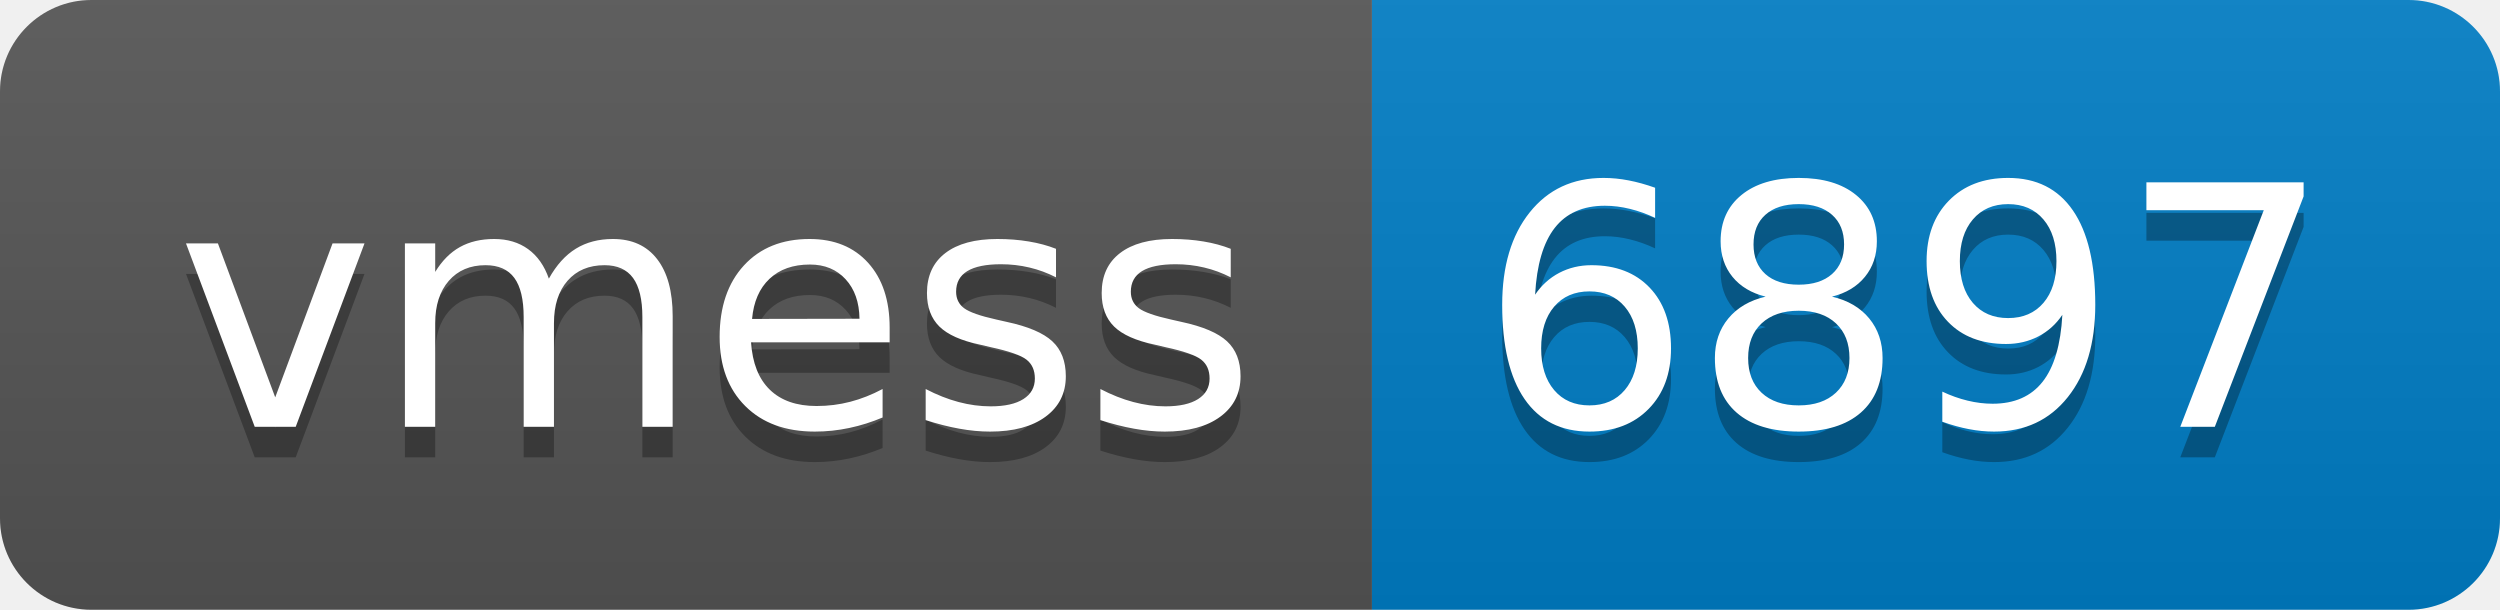
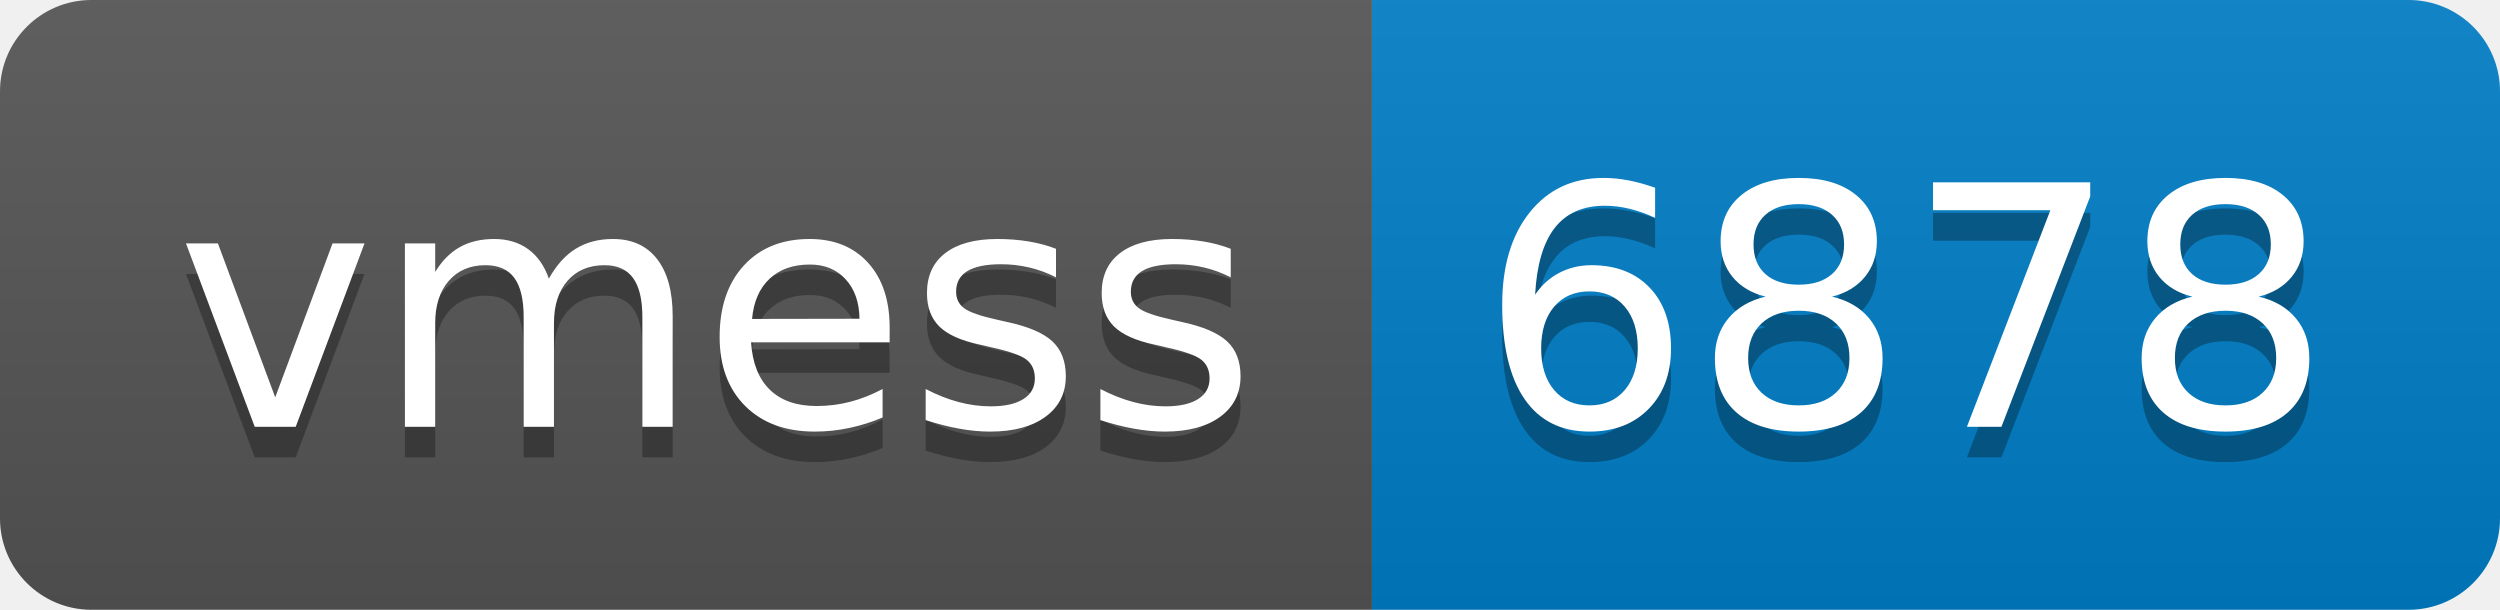
- <svg xmlns="http://www.w3.org/2000/svg" width="82" height="20" role="img" aria-label="vmess: 6897">
+ <svg xmlns="http://www.w3.org/2000/svg" width="82" height="20" role="img" aria-label="vmess: 6878">
  <linearGradient id="s" x2="0" y2="100%">
    <stop offset="0" stop-color="#bbb" stop-opacity=".1" />
    <stop offset="1" stop-opacity=".1" />
  </linearGradient>
  <clipPath id="r">
    <rect width="82" height="20" rx="3" fill="#fff" />
  </clipPath>
  <g clip-path="url(#r)">
    <rect width="45" height="20" fill="#555" />
    <rect x="45" width="37" height="20" fill="#007ec6" />
    <rect width="82" height="20" fill="url(#s)" />
  </g>
  <g fill="#fff" text-anchor="middle" font-family="Verdana,Geneva,DejaVu Sans,sans-serif" text-rendering="geometricPrecision" font-size="110">
    <text aria-hidden="true" x="235" y="150" fill="#010101" fill-opacity=".3" transform="scale(.1)" textLength="350">vmess</text>
    <text x="235" y="140" transform="scale(.1)" fill="#fff" textLength="350">vmess</text>
-     <text aria-hidden="true" x="625" y="150" fill="#010101" fill-opacity=".3" transform="scale(.1)" textLength="270">6897</text>
-     <text x="625" y="140" transform="scale(.1)" fill="#fff" textLength="270">6897</text>
+     <text aria-hidden="true" x="625" y="150" fill="#010101" fill-opacity=".3" transform="scale(.1)" textLength="270">6878</text>
+     <text x="625" y="140" transform="scale(.1)" fill="#fff" textLength="270">6878</text>
  </g>
</svg>
